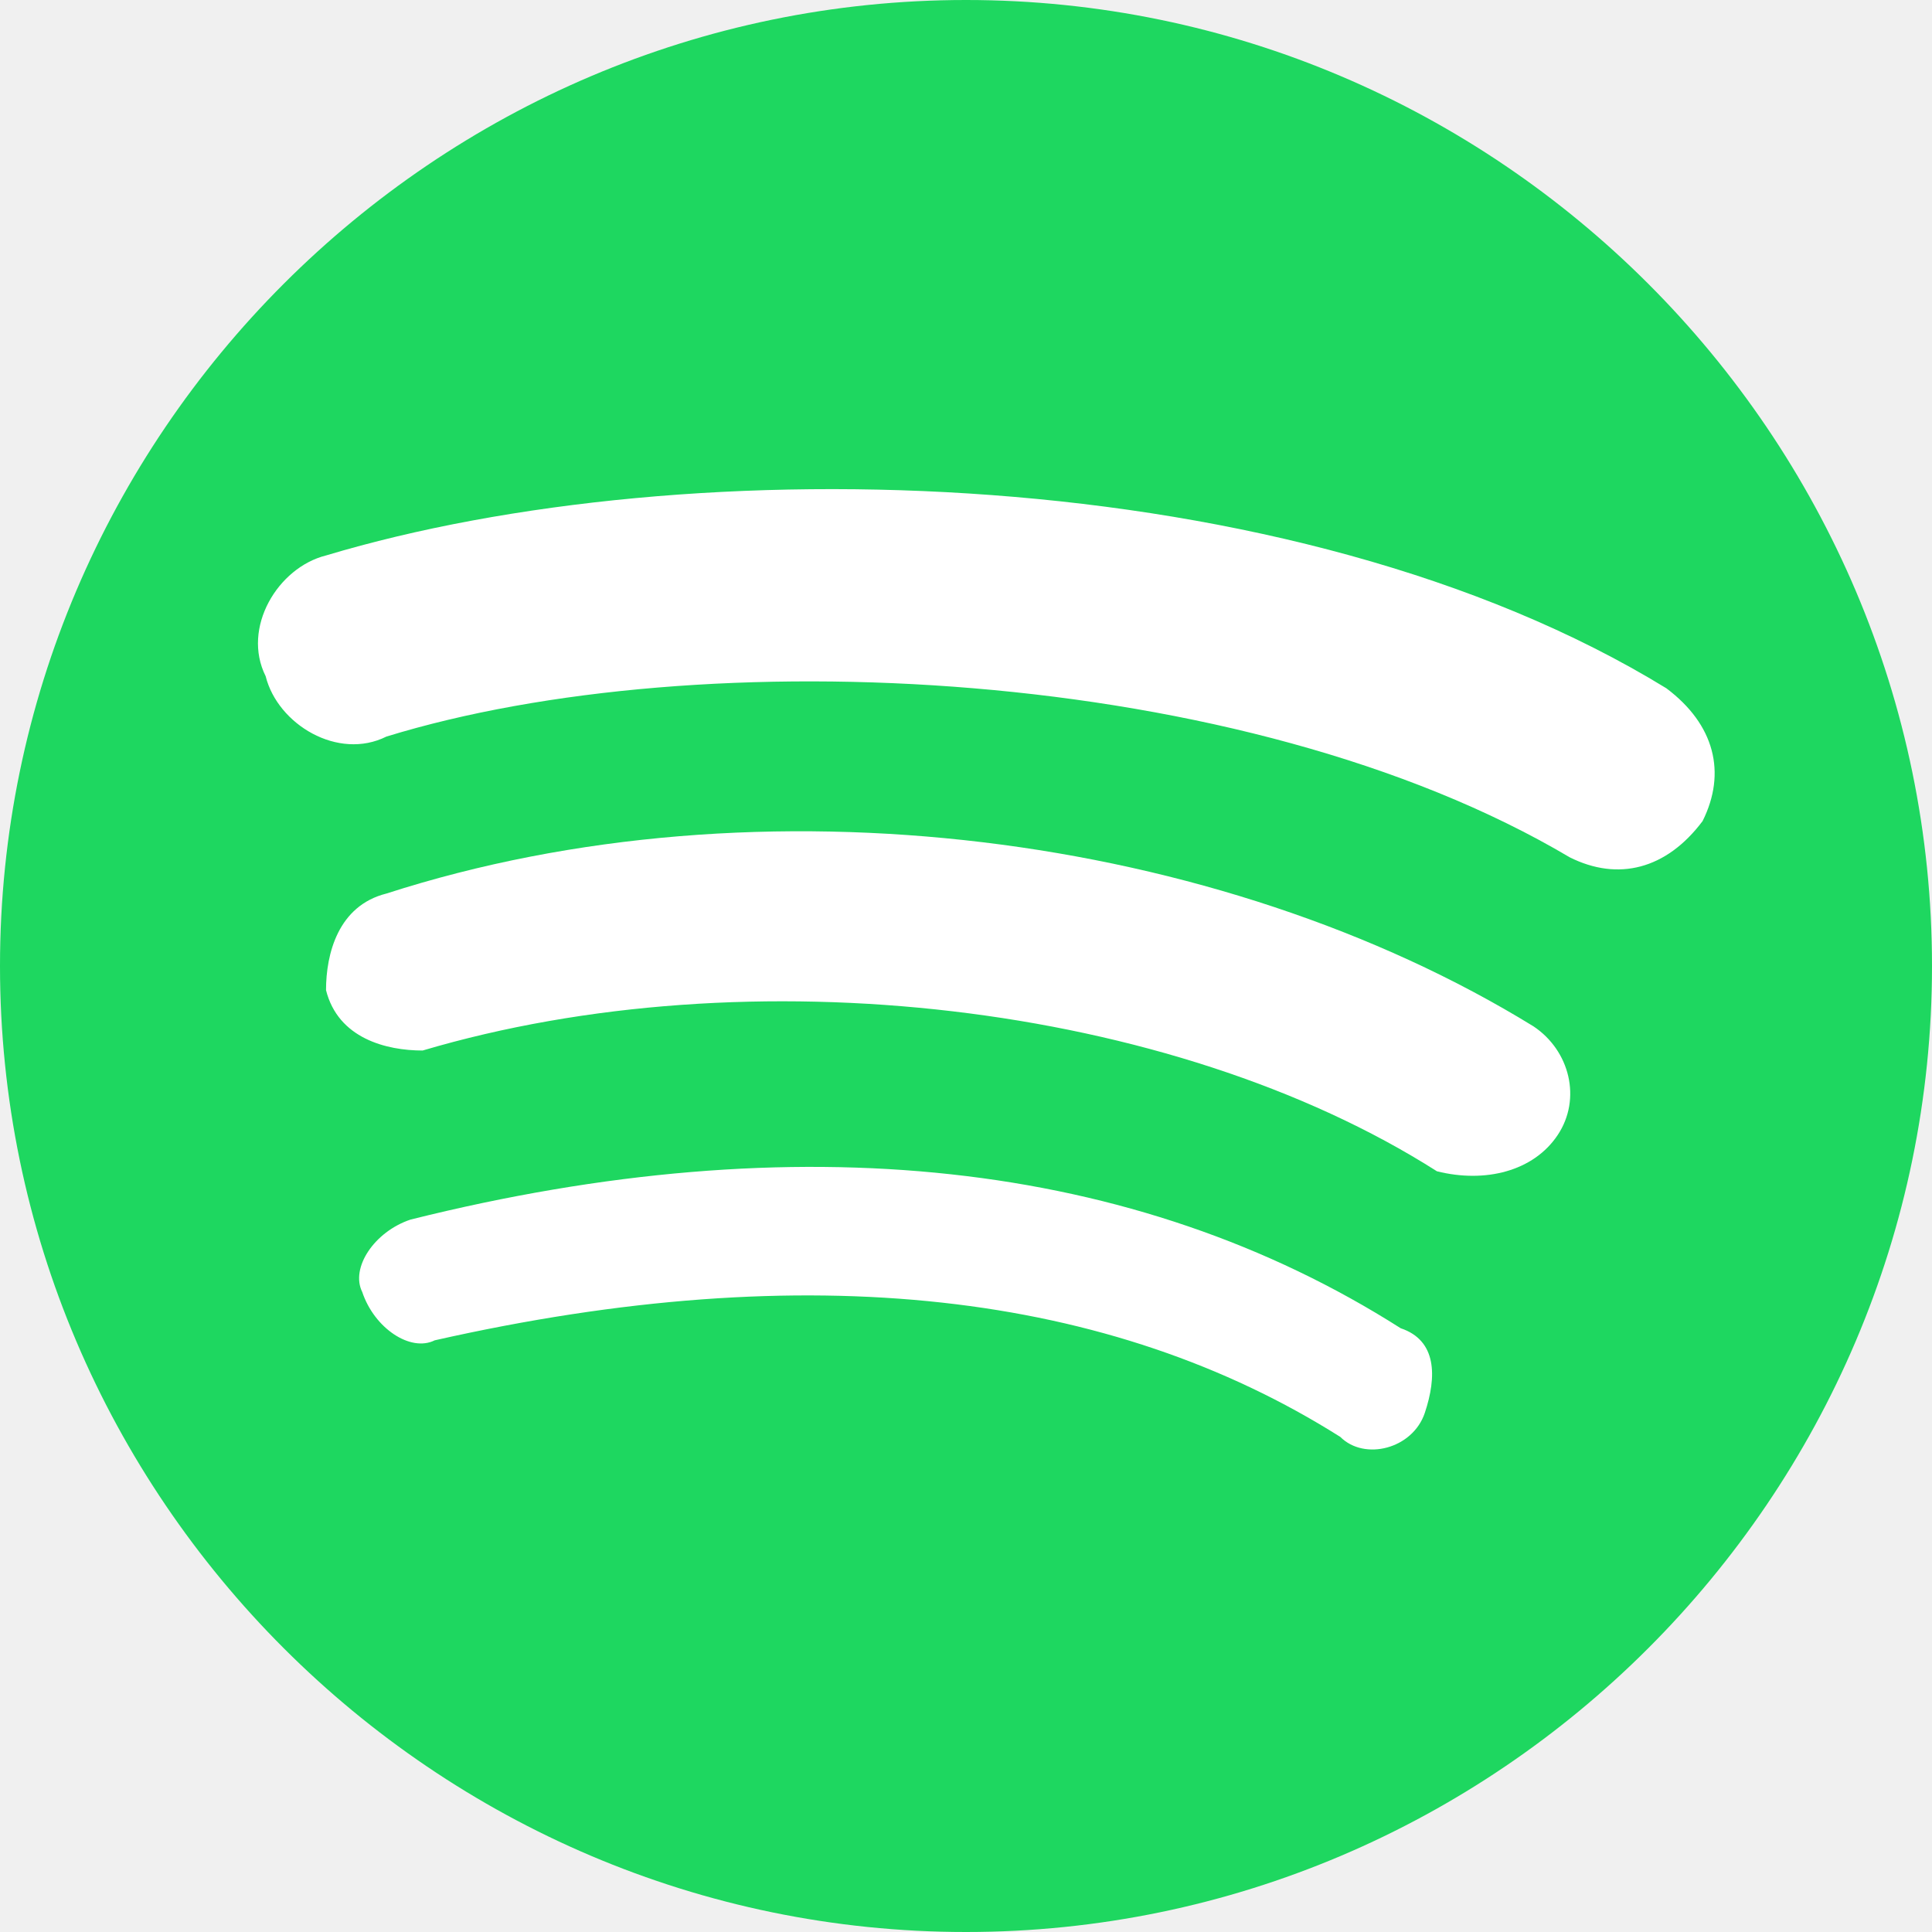
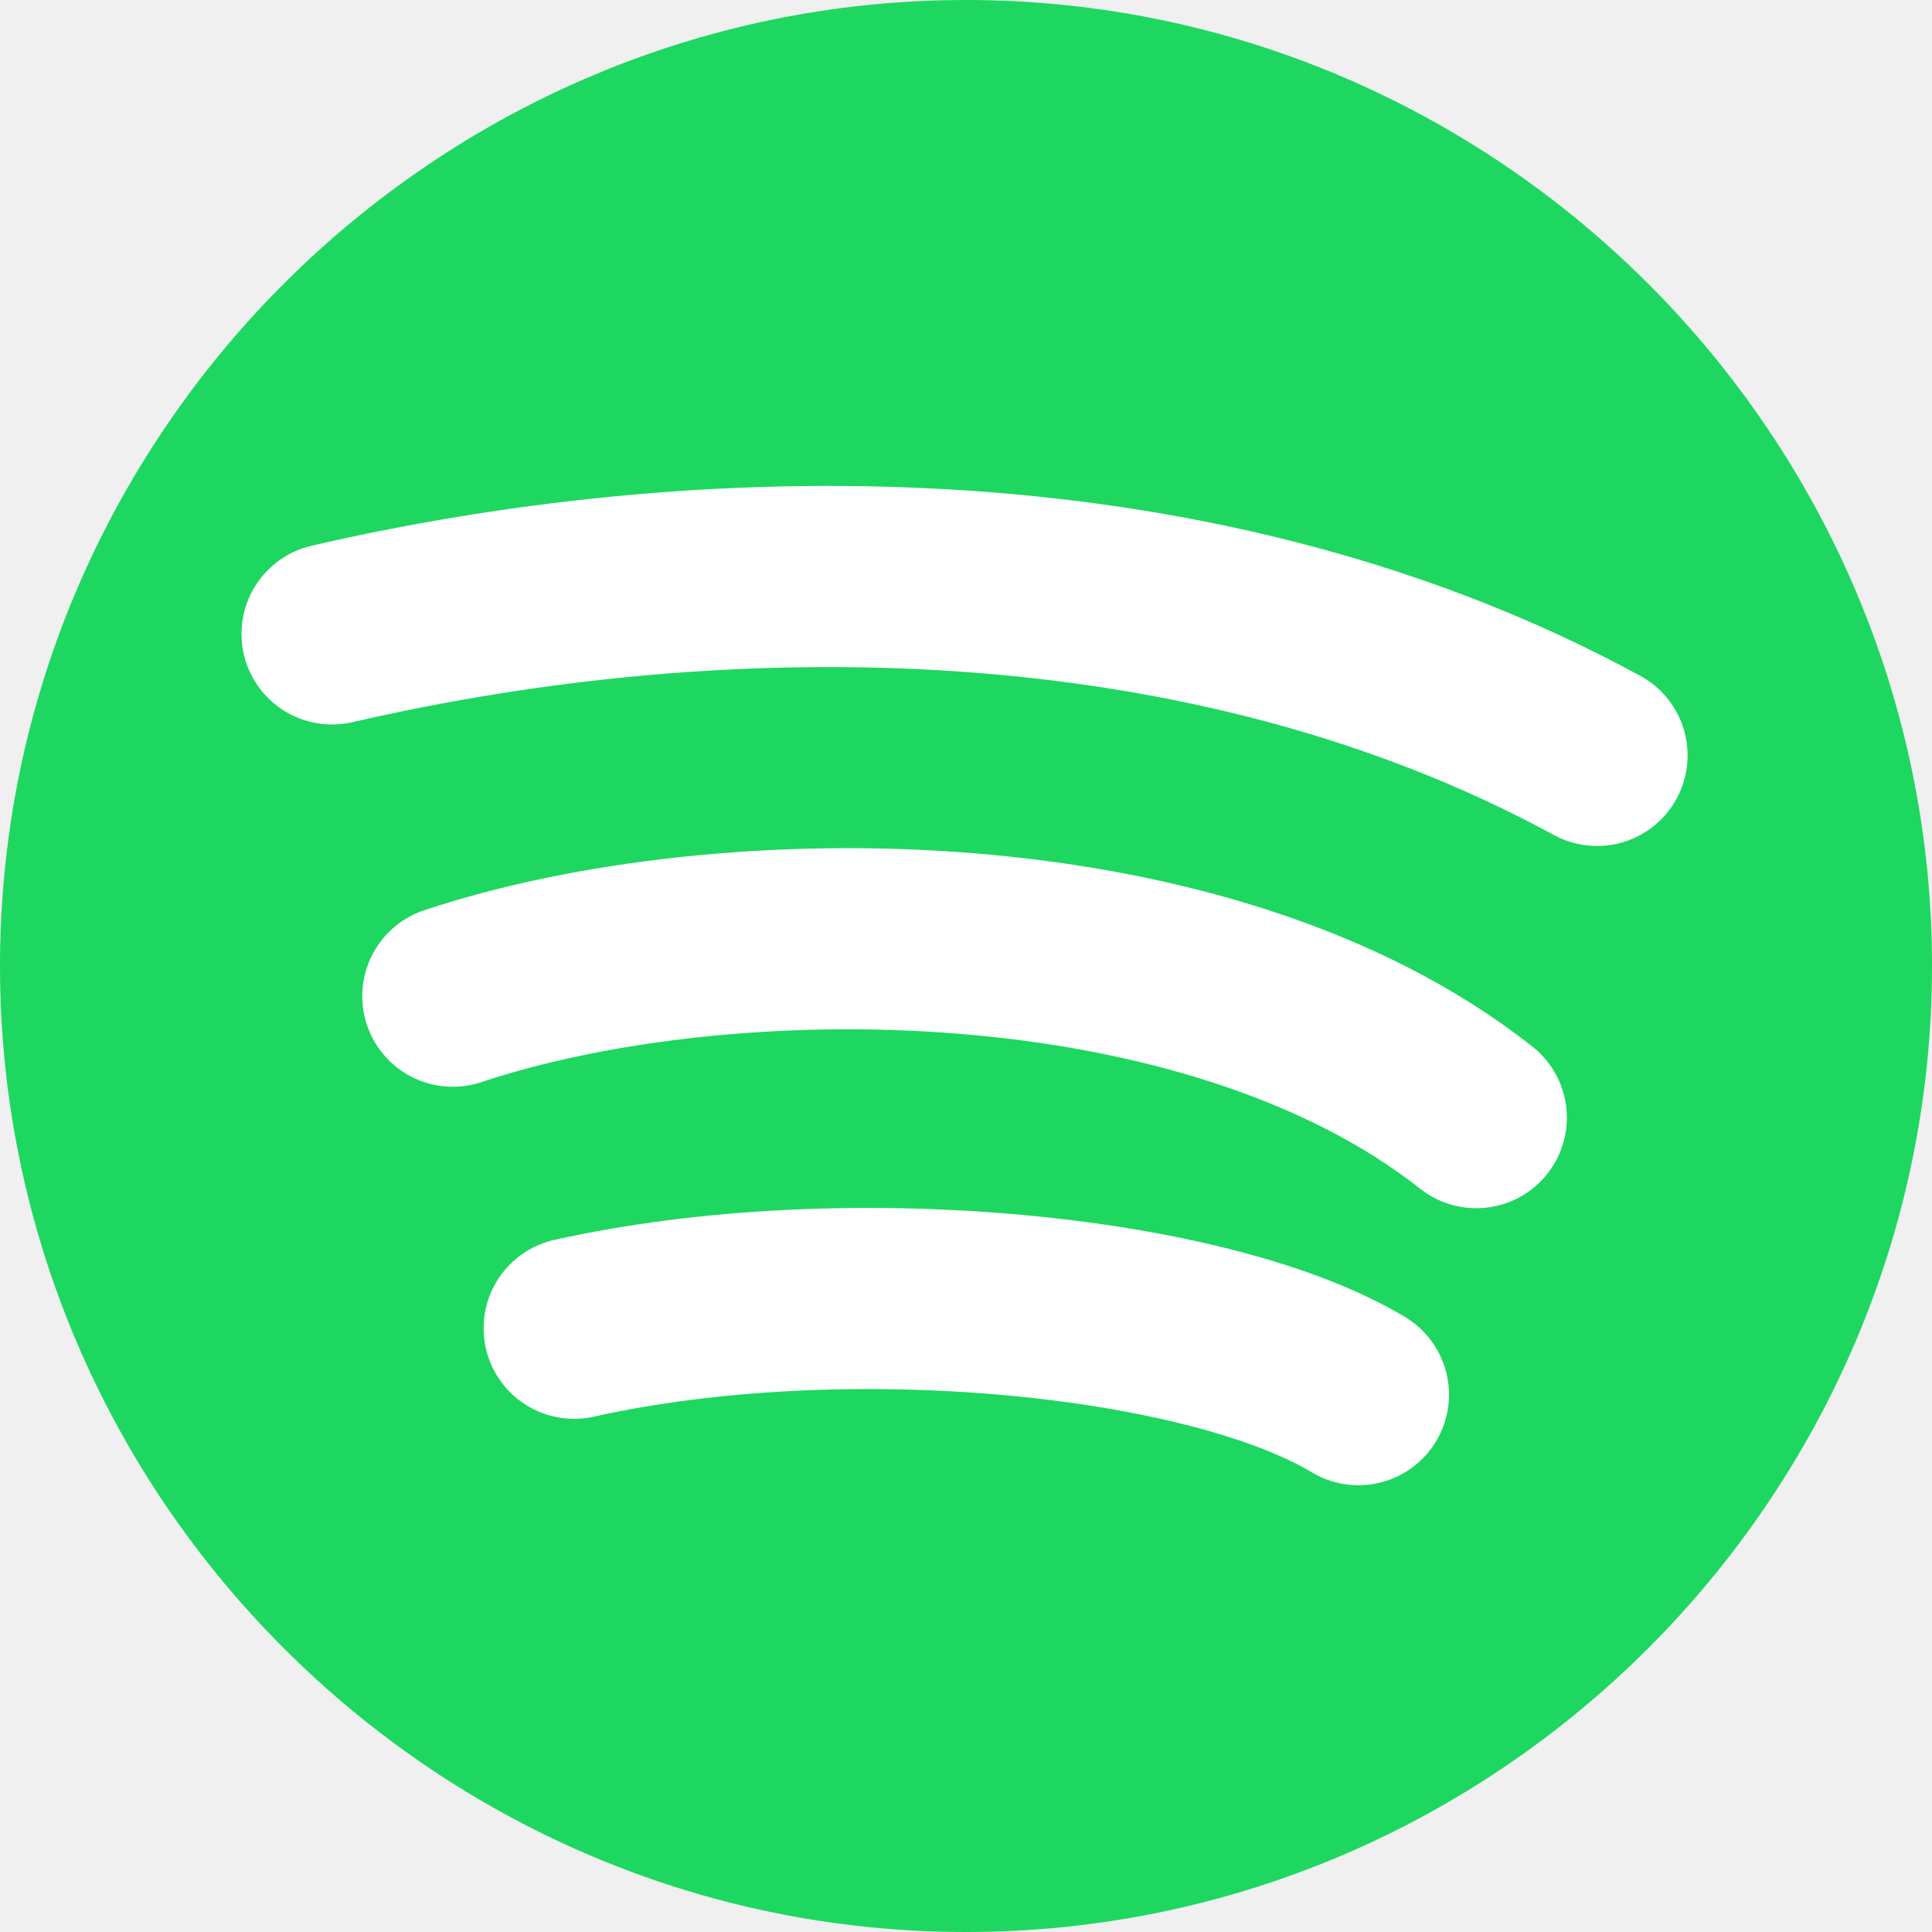
<svg xmlns="http://www.w3.org/2000/svg" width="16" height="16" version="1">
-   <path fill="#1ED760" d="M8,0L8,0c4.4,0,8,3.6,8,8l0,0c0,4.4-3.6,8-8,8l0,0c-4.4,0-8-3.6-8-8l0,0C0,3.6,3.6,0,8,0z" />
-   <path fill="#fff" d="M11.1,11.9c0.2,0.2,0.6,0.1,0.7-0.2s0.1-0.6-0.2-0.7c-2.2-1.4-5-1.7-8.2-0.9c-0.3,0.1-0.5,0.4-0.4,0.6 c0.1,0.3,0.4,0.5,0.6,0.4C6.7,10.4,9.2,10.7,11.1,11.9z" />
-   <path fill="#fff" d="M12.9,9.4c0.2-0.3,0.1-0.7-0.2-0.9c-2.6-1.6-6.4-2.1-9.5-1.1C2.8,7.5,2.7,7.9,2.7,8.2c0.1,0.4,0.5,0.5,0.8,0.5 c2.7-0.8,6.2-0.4,8.4,1C12.3,9.8,12.7,9.7,12.9,9.4z" />
-   <path fill="#fff" d="M14.1,6.8c0.2-0.4,0.1-0.8-0.3-1.1c-3.1-1.9-8.1-2-11.1-1.1c-0.4,0.1-0.7,0.6-0.5,1c0.1,0.4,0.6,0.7,1,0.5 c2.6-0.8,7.1-0.6,9.8,1C13.4,7.3,13.8,7.2,14.1,6.8z" />
+   <path fill="#1ed760" d="M8,0L8,0c4.4,0,8,3.6,8,8l0,0c0,4.4-3.6,8-8,8l0,0c-4.4,0-8-3.6-8-8l0,0C0,3.6,3.6,0,8,0z" />
+   <path style="fill:none;stroke:#ffffff;stroke-width:1.5;stroke-linecap:round" d="M 2.75,5.25 C 6,4.5 10,4.5 13.226,6.256" />
+   <path style="fill:none;stroke:#ffffff;stroke-width:1.5;stroke-linecap:round" d="M 3.75,8.25 C 6,7.5 10,7.5 12.226,9.256" />
+   <path style="fill:none;stroke:#ffffff;stroke-width:1.5;stroke-linecap:round" d="M 4.755,11 C 7,10.5 10,10.8 11.25,11.55" />
</svg>
